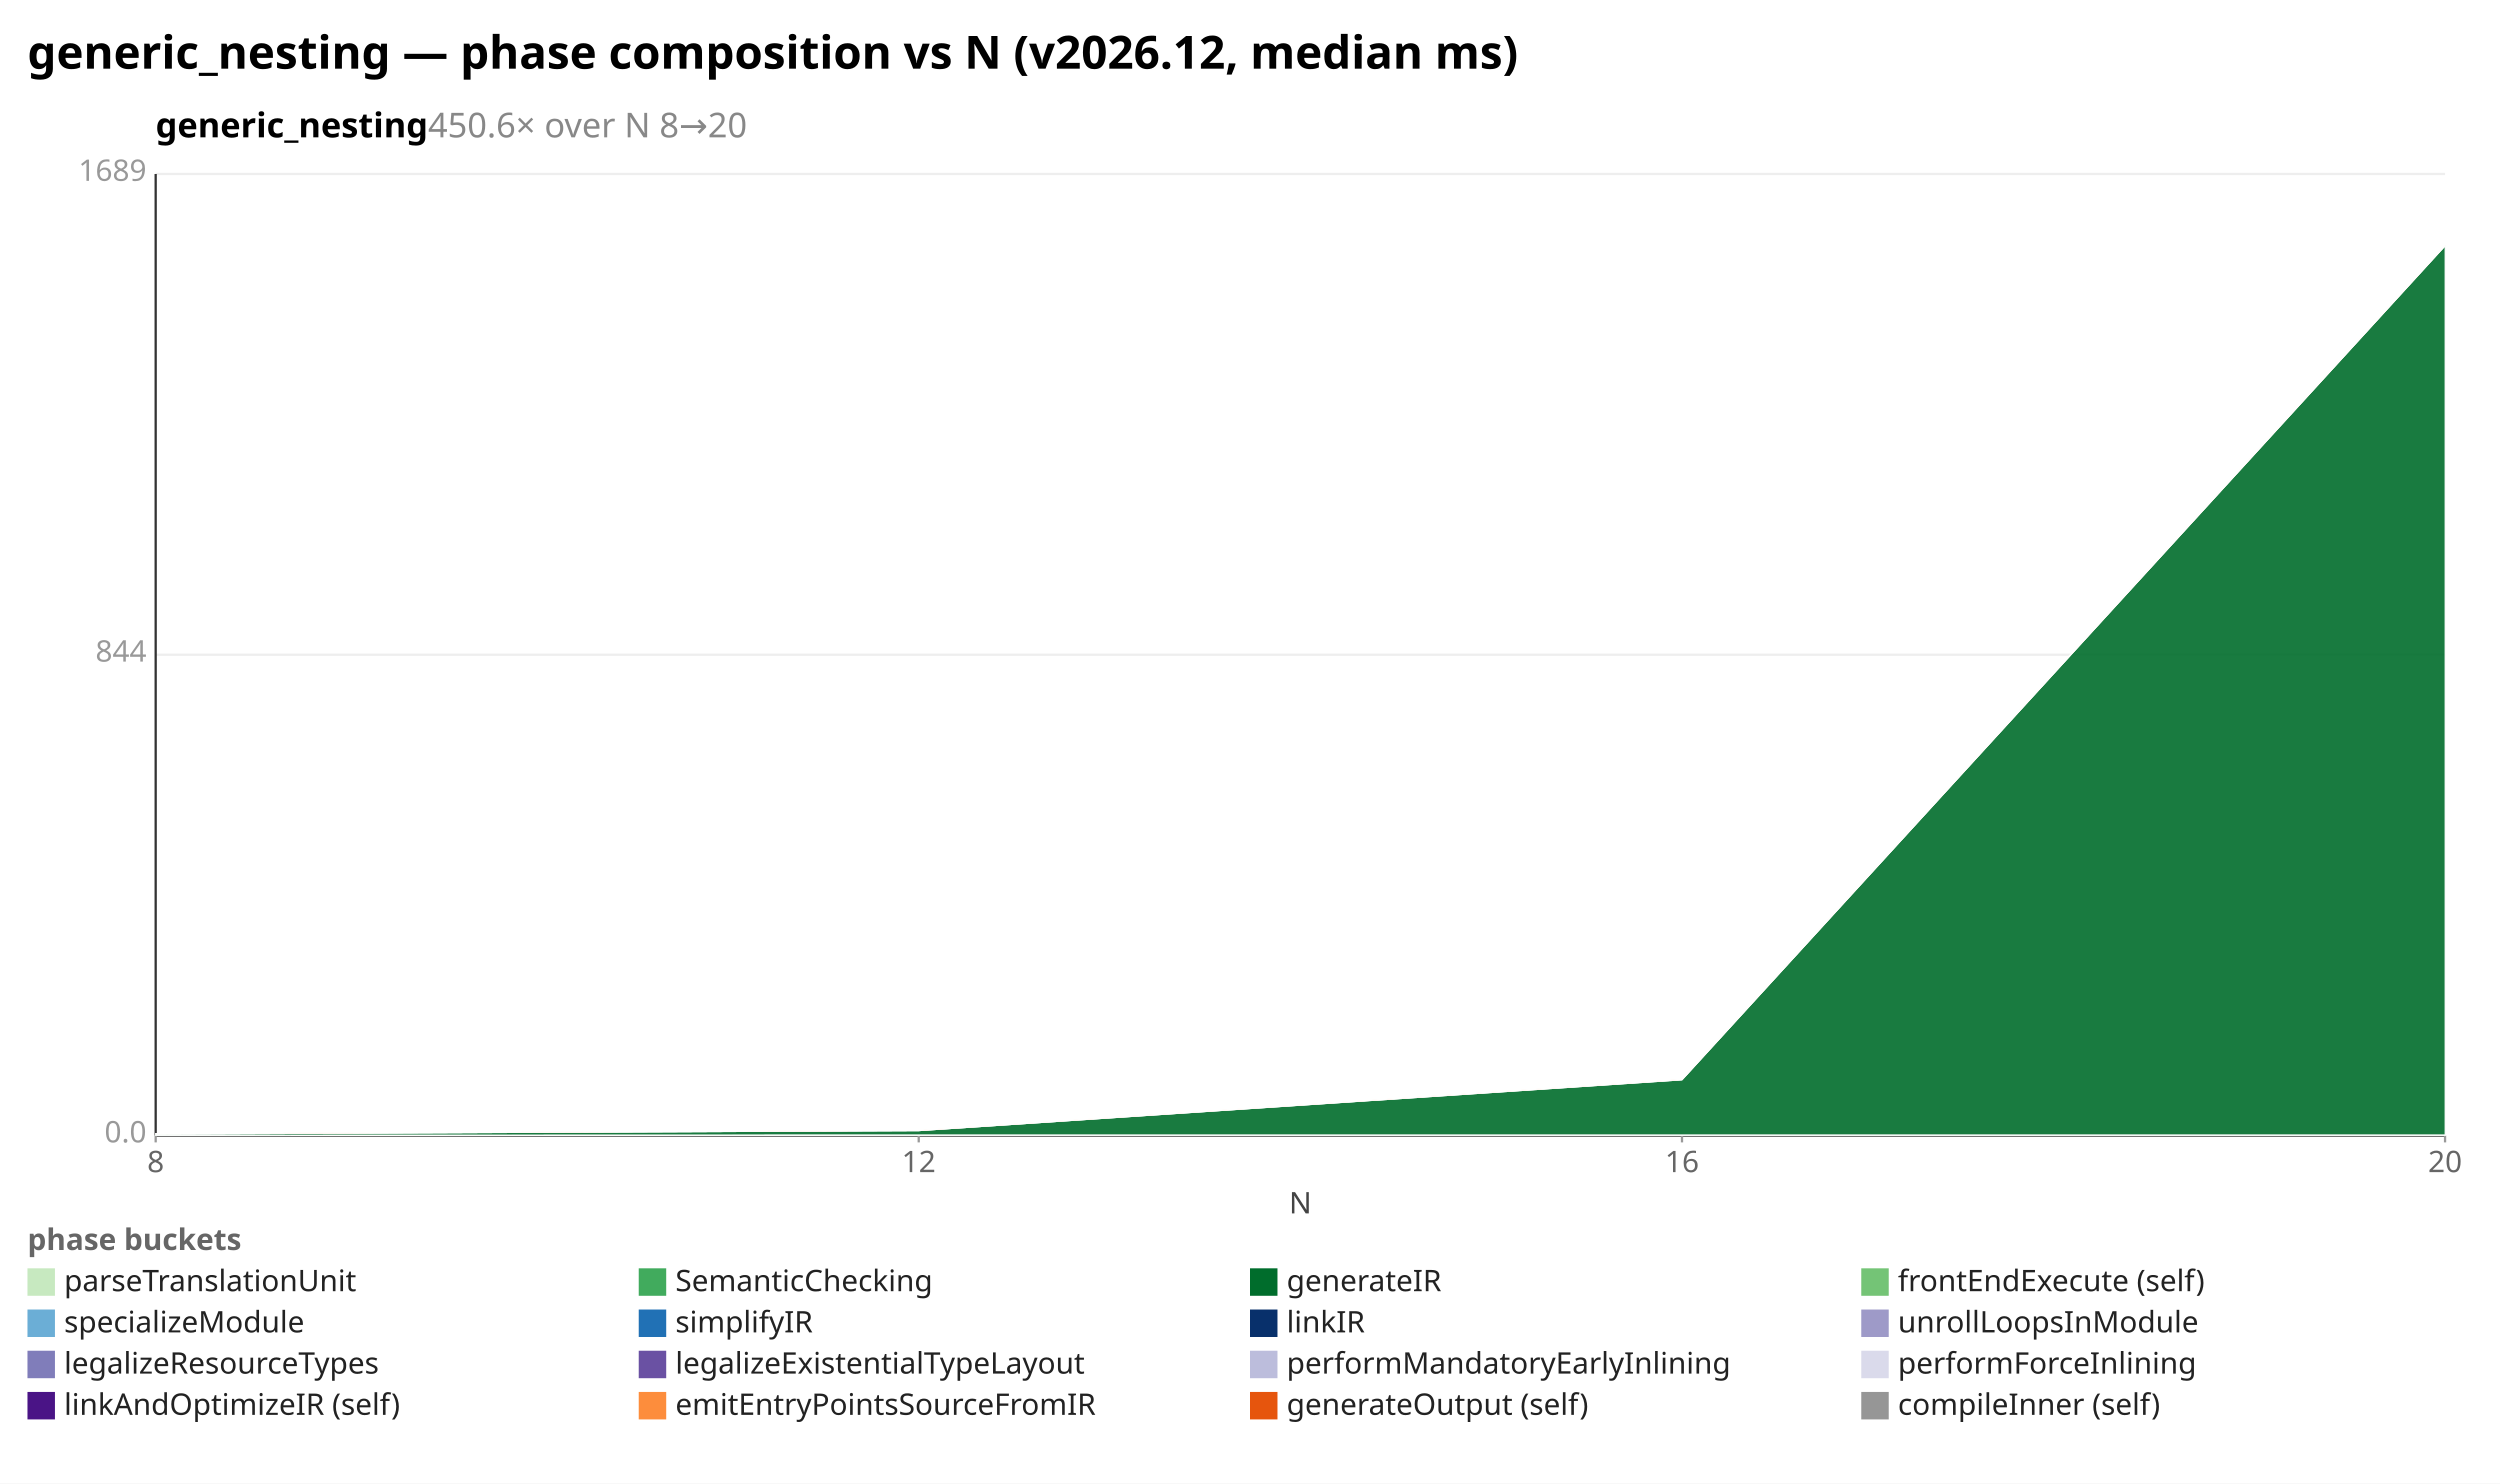
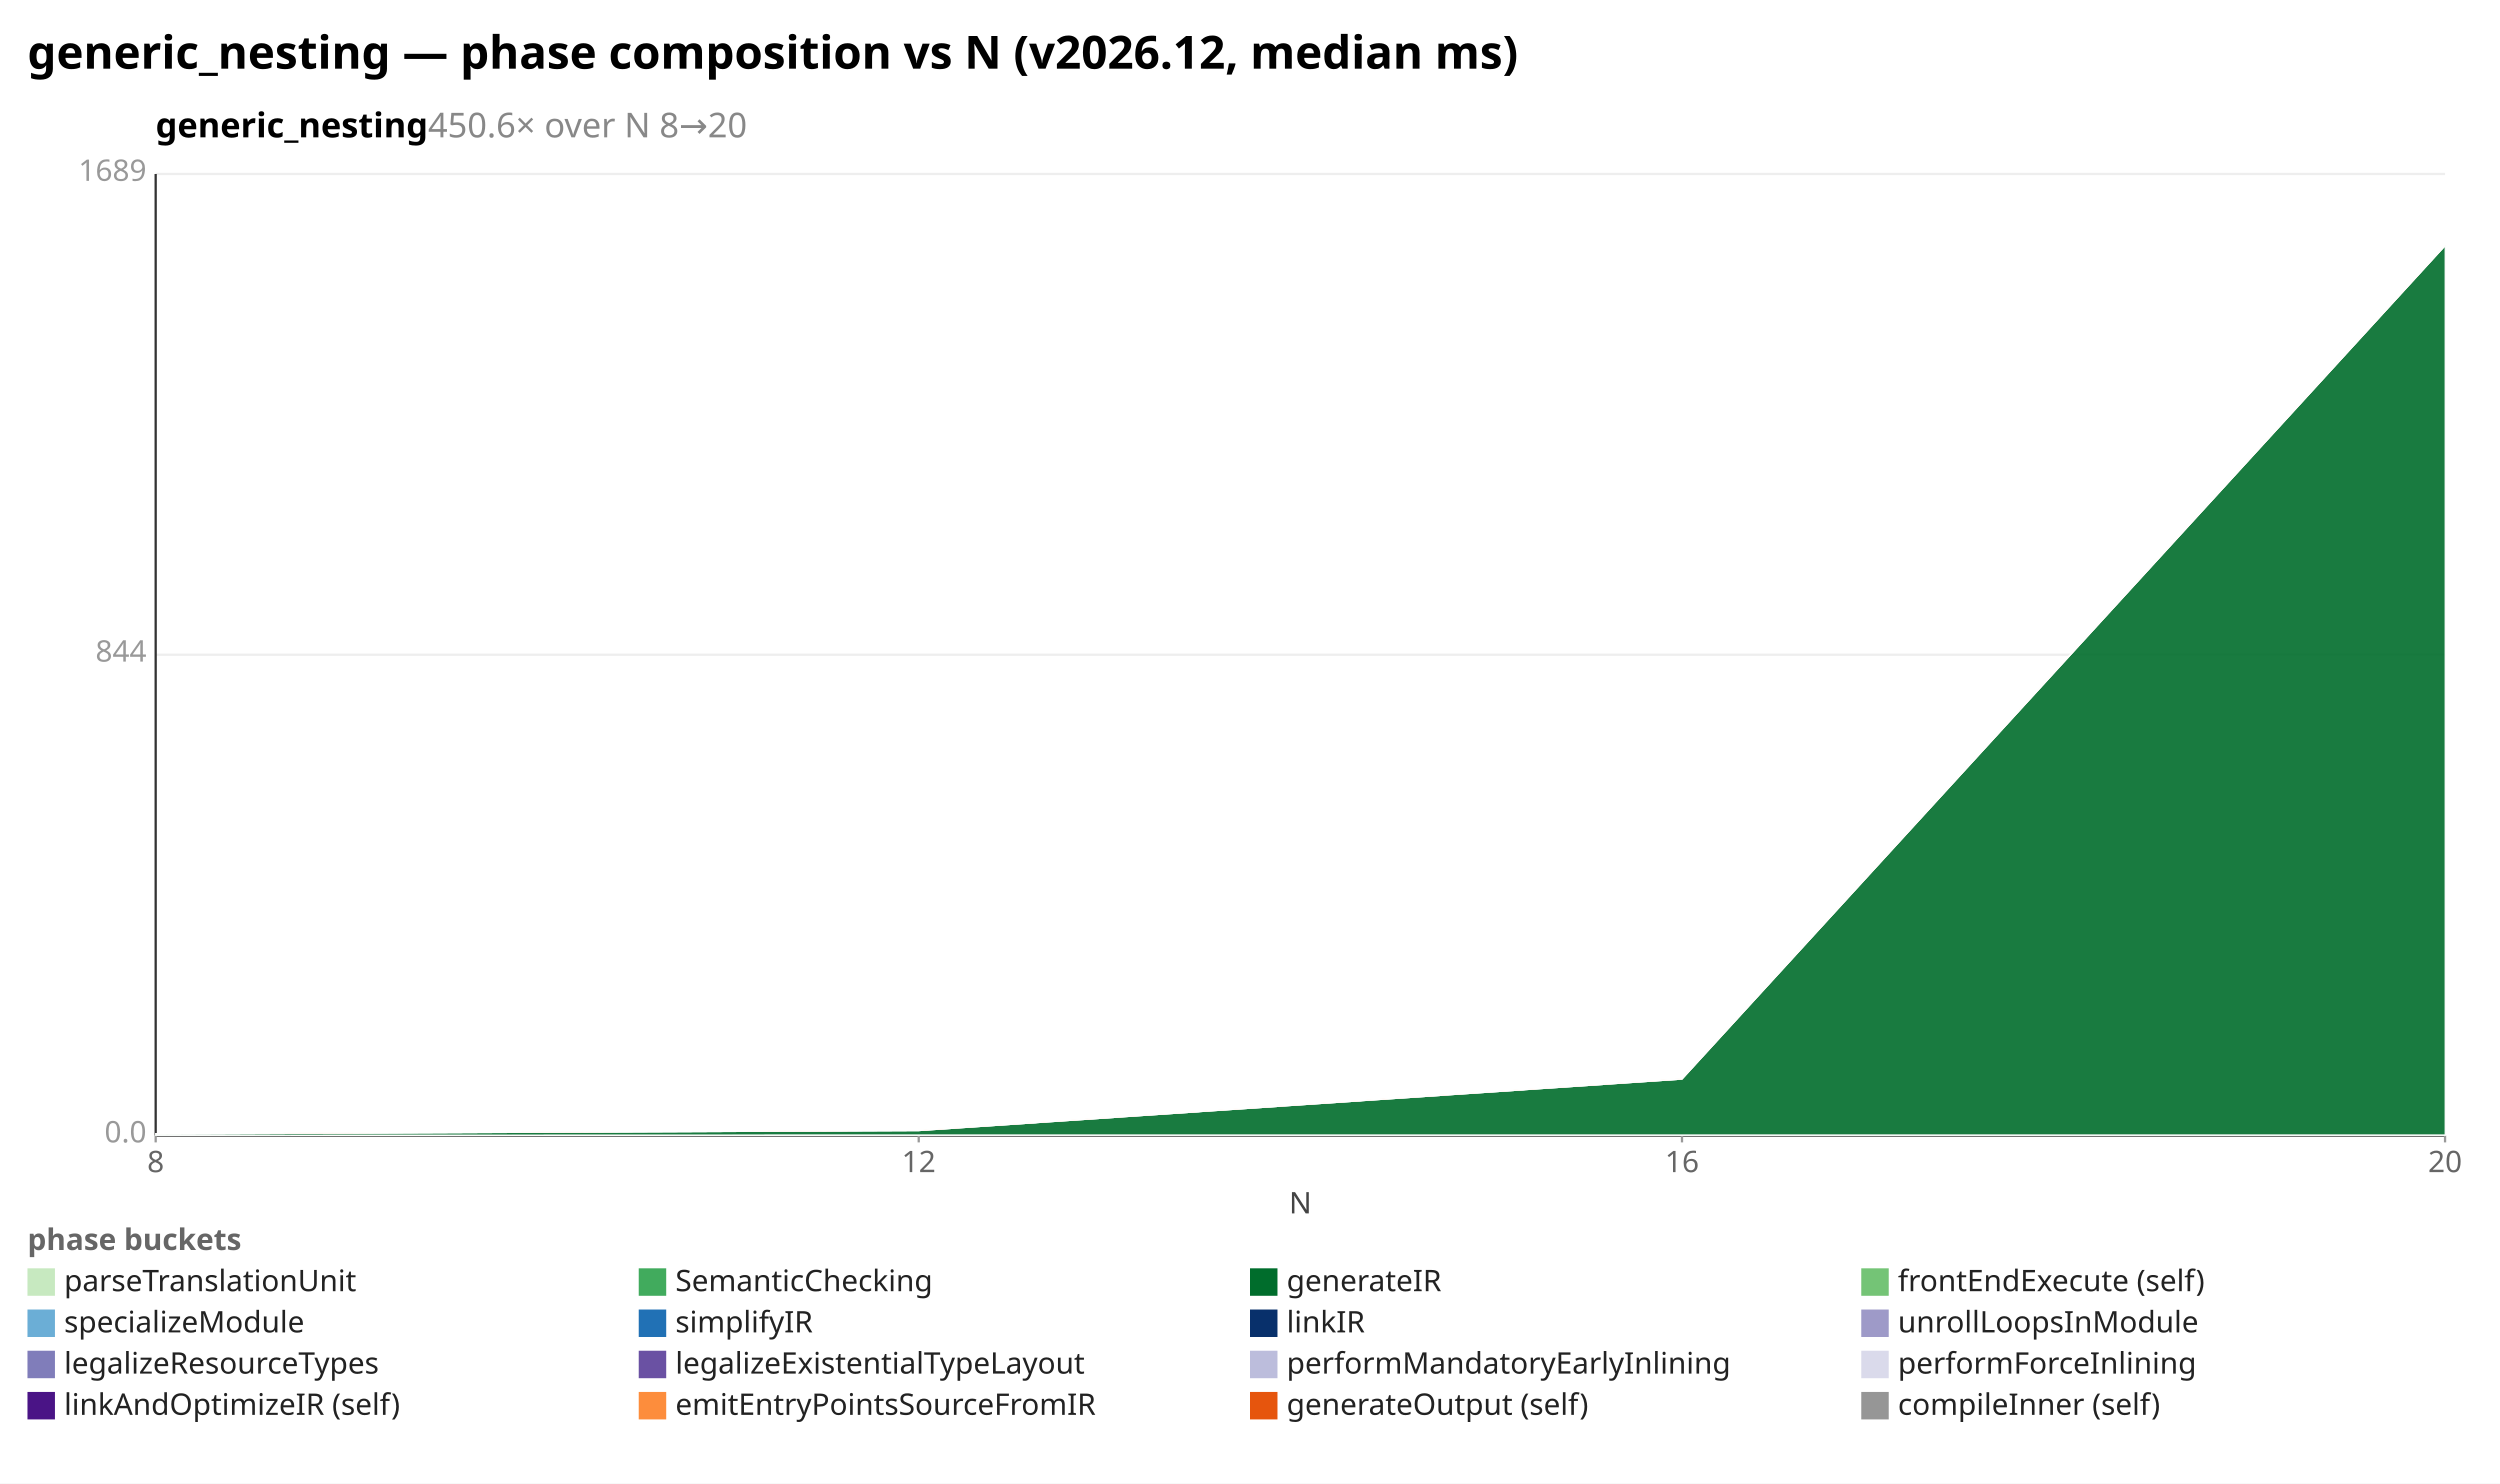
<svg xmlns="http://www.w3.org/2000/svg" width="1092" height="648" viewBox="0 0 1092 648" preserveAspectRatio="xMidYMid meet" font-family="sans-serif" font-size="13">
  <rect width="1092" height="648" fill="white" />
  <text x="12" y="30" font-size="20" font-weight="bold">generic_nesting — phase composition vs N (v2026.12, median ms)</text>
  <text x="68" y="60" font-size="15" font-weight="600">generic_nesting<tspan fill="#888" font-weight="400">  450.6× over N 8→20</tspan>
  </text>
  <line x1="68.0" y1="496.0" x2="1068.0" y2="496.0" stroke="#eee" />
  <text x="64.0" y="499.0" text-anchor="end" fill="#999">0.0</text>
  <line x1="68.0" y1="286.0" x2="1068.0" y2="286.0" stroke="#eee" />
  <text x="64.0" y="289.0" text-anchor="end" fill="#999">844</text>
  <line x1="68.0" y1="76.0" x2="1068.0" y2="76.0" stroke="#eee" />
  <text x="64.0" y="79.0" text-anchor="end" fill="#999">1689</text>
  <line x1="68.0" y1="76.0" x2="68.0" y2="496.0" stroke="#333" />
  <line x1="68.0" y1="496.0" x2="1068.0" y2="496.0" stroke="#333" />
  <line x1="68.0" y1="496.0" x2="68.0" y2="499.0" stroke="#999" />
  <text x="68.0" y="512.0" text-anchor="middle" fill="#666">8</text>
  <line x1="401.3" y1="496.0" x2="401.3" y2="499.0" stroke="#999" />
  <text x="401.3" y="512.0" text-anchor="middle" fill="#666">12</text>
  <line x1="734.7" y1="496.0" x2="734.7" y2="499.0" stroke="#999" />
  <text x="734.7" y="512.0" text-anchor="middle" fill="#666">16</text>
  <line x1="1068.0" y1="496.0" x2="1068.0" y2="499.0" stroke="#999" />
  <text x="1068.0" y="512.0" text-anchor="middle" fill="#666">20</text>
  <text x="568" y="530" text-anchor="middle" fill="#444">N</text>
  <polygon points="68.0,496.0 401.3,495.9 734.7,495.9 1068.0,495.9 1068.0,496.0 734.7,496.0 401.3,496.0 68.0,496.0" fill="#c7e9c0" fill-opacity="0.9" stroke="#fff" stroke-width="0.4" />
  <polygon points="68.0,495.8 401.3,495.7 734.7,495.7 1068.0,495.7 1068.0,495.9 734.7,495.9 401.3,495.9 68.0,496.0" fill="#41ab5d" fill-opacity="0.9" stroke="#fff" stroke-width="0.4" />
-   <polygon points="68.0,495.4 401.3,493.9 734.7,471.7 1068.0,107.4 1068.0,495.7 734.7,495.7 401.3,495.7 68.0,495.8" fill="#006d2c" fill-opacity="0.9" stroke="#fff" stroke-width="0.4" />
-   <polygon points="68.0,495.3 401.3,493.9 734.7,471.6 1068.0,107.4 1068.0,107.4 734.7,471.7 401.3,493.9 68.0,495.4" fill="#74c476" fill-opacity="0.9" stroke="#fff" stroke-width="0.4" />
-   <polygon points="68.0,495.1 401.3,493.7 734.7,471.4 1068.0,107.1 1068.0,107.4 734.7,471.6 401.3,493.9 68.0,495.3" fill="#e6550d" fill-opacity="0.9" stroke="#fff" stroke-width="0.4" />
-   <polygon points="68.0,495.1 401.3,493.7 734.7,471.4 1068.0,107.1 1068.0,107.1 734.7,471.4 401.3,493.7 68.0,495.1" fill="#969696" fill-opacity="0.9" stroke="#fff" stroke-width="0.4" />
+   <polygon points="68.0,495.4 401.3,493.9 734.7,471.4 1068.0,107.4 1068.0,495.7 734.7,495.7 401.3,495.7 68.0,495.8" fill="#006d2c" fill-opacity="0.9" stroke="#fff" stroke-width="0.4" />
+   <polygon points="68.0,495.3 401.3,493.9 734.7,471.4 1068.0,107.4 1068.0,107.4 734.7,471.4 401.3,493.9 68.0,495.4" fill="#74c476" fill-opacity="0.9" stroke="#fff" stroke-width="0.4" />
+   <polygon points="68.0,495.1 401.3,493.7 734.7,471.1 1068.0,107.1 1068.0,107.4 734.7,471.4 401.3,493.9 68.0,495.3" fill="#e6550d" fill-opacity="0.9" stroke="#fff" stroke-width="0.4" />
+   <polygon points="68.0,495.1 401.3,493.7 734.7,471.1 1068.0,107.1 1068.0,107.1 734.7,471.1 401.3,493.7 68.0,495.1" fill="#969696" fill-opacity="0.9" stroke="#fff" stroke-width="0.4" />
  <text x="12" y="546" fill="#666" font-weight="600">phase buckets</text>
  <rect x="12" y="554" width="12" height="12" fill="#c7e9c0" />
  <text x="28" y="564" fill="#222">parseTranslationUnit</text>
  <rect x="279" y="554" width="12" height="12" fill="#41ab5d" />
  <text x="295" y="564" fill="#222">SemanticChecking</text>
  <rect x="546" y="554" width="12" height="12" fill="#006d2c" />
  <text x="562" y="564" fill="#222">generateIR</text>
  <rect x="813" y="554" width="12" height="12" fill="#74c476" />
  <text x="829" y="564" fill="#222">frontEndExecute (self)</text>
  <rect x="12" y="572" width="12" height="12" fill="#6baed6" />
  <text x="28" y="582" fill="#222">specializeModule</text>
  <rect x="279" y="572" width="12" height="12" fill="#2171b5" />
  <text x="295" y="582" fill="#222">simplifyIR</text>
  <rect x="546" y="572" width="12" height="12" fill="#08306b" />
  <text x="562" y="582" fill="#222">linkIR</text>
  <rect x="813" y="572" width="12" height="12" fill="#9e9ac8" />
  <text x="829" y="582" fill="#222">unrollLoopsInModule</text>
  <rect x="12" y="590" width="12" height="12" fill="#807dba" />
  <text x="28" y="600" fill="#222">legalizeResourceTypes</text>
  <rect x="279" y="590" width="12" height="12" fill="#6a51a3" />
  <text x="295" y="600" fill="#222">legalizeExistentialTypeLayout</text>
  <rect x="546" y="590" width="12" height="12" fill="#bcbddc" />
  <text x="562" y="600" fill="#222">performMandatoryEarlyInlining</text>
  <rect x="813" y="590" width="12" height="12" fill="#dadaeb" />
  <text x="829" y="600" fill="#222">performForceInlining</text>
  <rect x="12" y="608" width="12" height="12" fill="#4a1486" />
  <text x="28" y="618" fill="#222">linkAndOptimizeIR (self)</text>
  <rect x="279" y="608" width="12" height="12" fill="#fd8d3c" />
  <text x="295" y="618" fill="#222">emitEntryPointsSourceFromIR</text>
  <rect x="546" y="608" width="12" height="12" fill="#e6550d" />
  <text x="562" y="618" fill="#222">generateOutput (self)</text>
  <rect x="813" y="608" width="12" height="12" fill="#969696" />
  <text x="829" y="618" fill="#222">compileInner (self)</text>
</svg>
